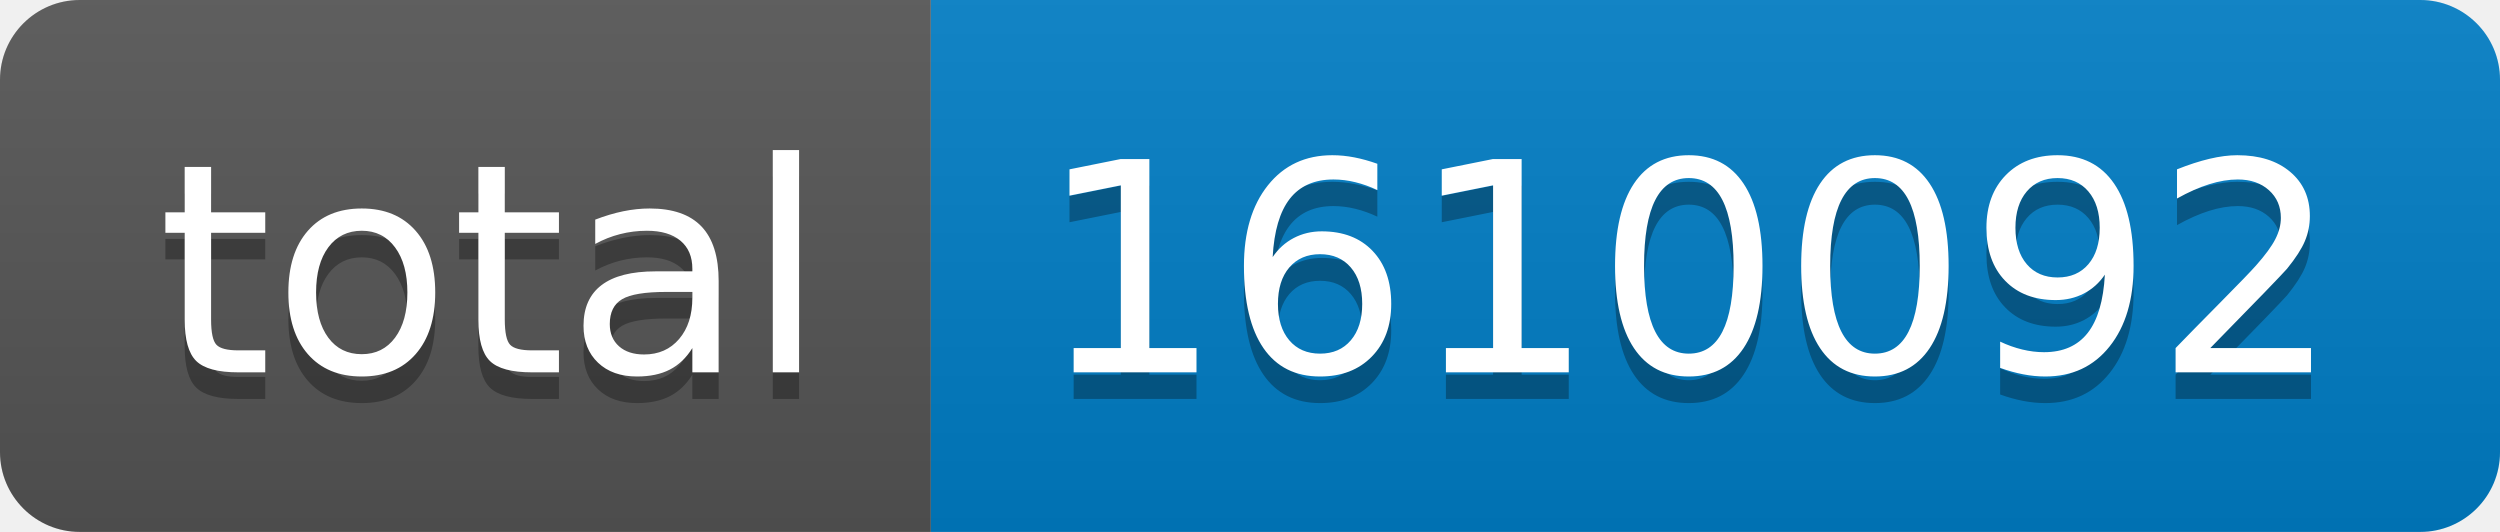
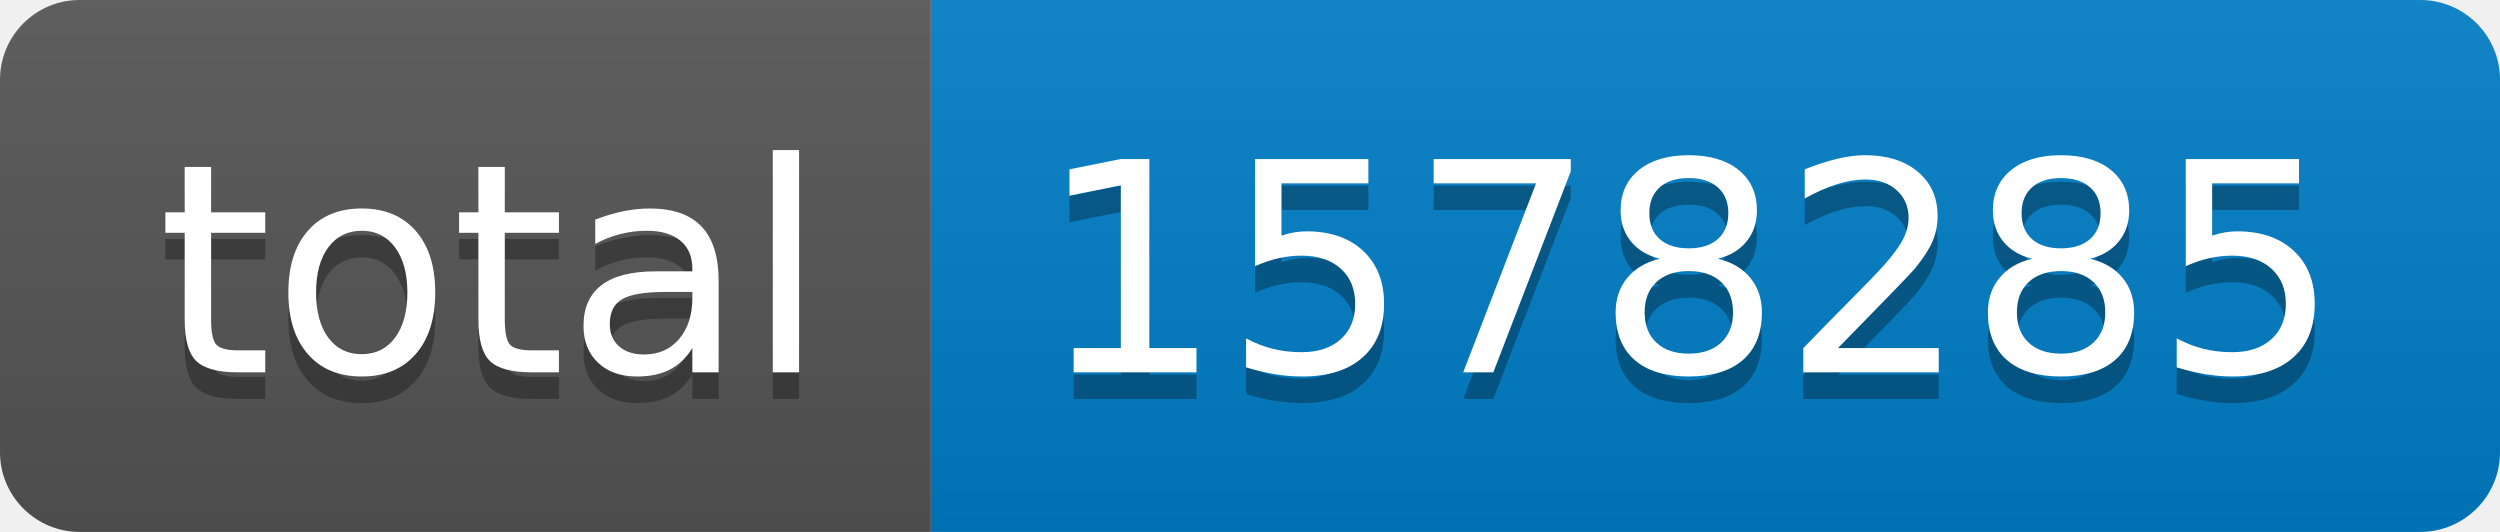
- <svg xmlns="http://www.w3.org/2000/svg" width="94" height="20" role="img" aria-label="total: 1610092">
+ <svg xmlns="http://www.w3.org/2000/svg" width="94" height="20" role="img" aria-label="total: 1578285">
  <linearGradient id="s" x2="0" y2="100%">
    <stop offset="0" stop-color="#bbb" stop-opacity=".1" />
    <stop offset="1" stop-opacity=".1" />
  </linearGradient>
  <clipPath id="r">
    <rect width="94" height="20" rx="3" fill="#fff" />
  </clipPath>
  <g clip-path="url(#r)">
    <rect width="35" height="20" fill="#555" />
    <rect x="35" width="59" height="20" fill="#007ec6" />
    <rect width="94" height="20" fill="url(#s)" />
  </g>
  <g fill="#fff" text-anchor="middle" font-family="Verdana,Geneva,DejaVu Sans,sans-serif" text-rendering="geometricPrecision" font-size="110">
    <text aria-hidden="true" x="185" y="150" fill="#010101" fill-opacity=".3" transform="scale(.1)" textLength="250">total</text>
    <text x="185" y="140" transform="scale(.1)" fill="#fff" textLength="250">total</text>
-     <text aria-hidden="true" x="635" y="150" fill="#010101" fill-opacity=".3" transform="scale(.1)" textLength="490">1610092</text>
-     <text x="635" y="140" transform="scale(.1)" fill="#fff" textLength="490">1610092</text>
+     <text aria-hidden="true" x="635" y="150" fill="#010101" fill-opacity=".3" transform="scale(.1)" textLength="490">1578285</text>
+     <text x="635" y="140" transform="scale(.1)" fill="#fff" textLength="490">1578285</text>
  </g>
</svg>
